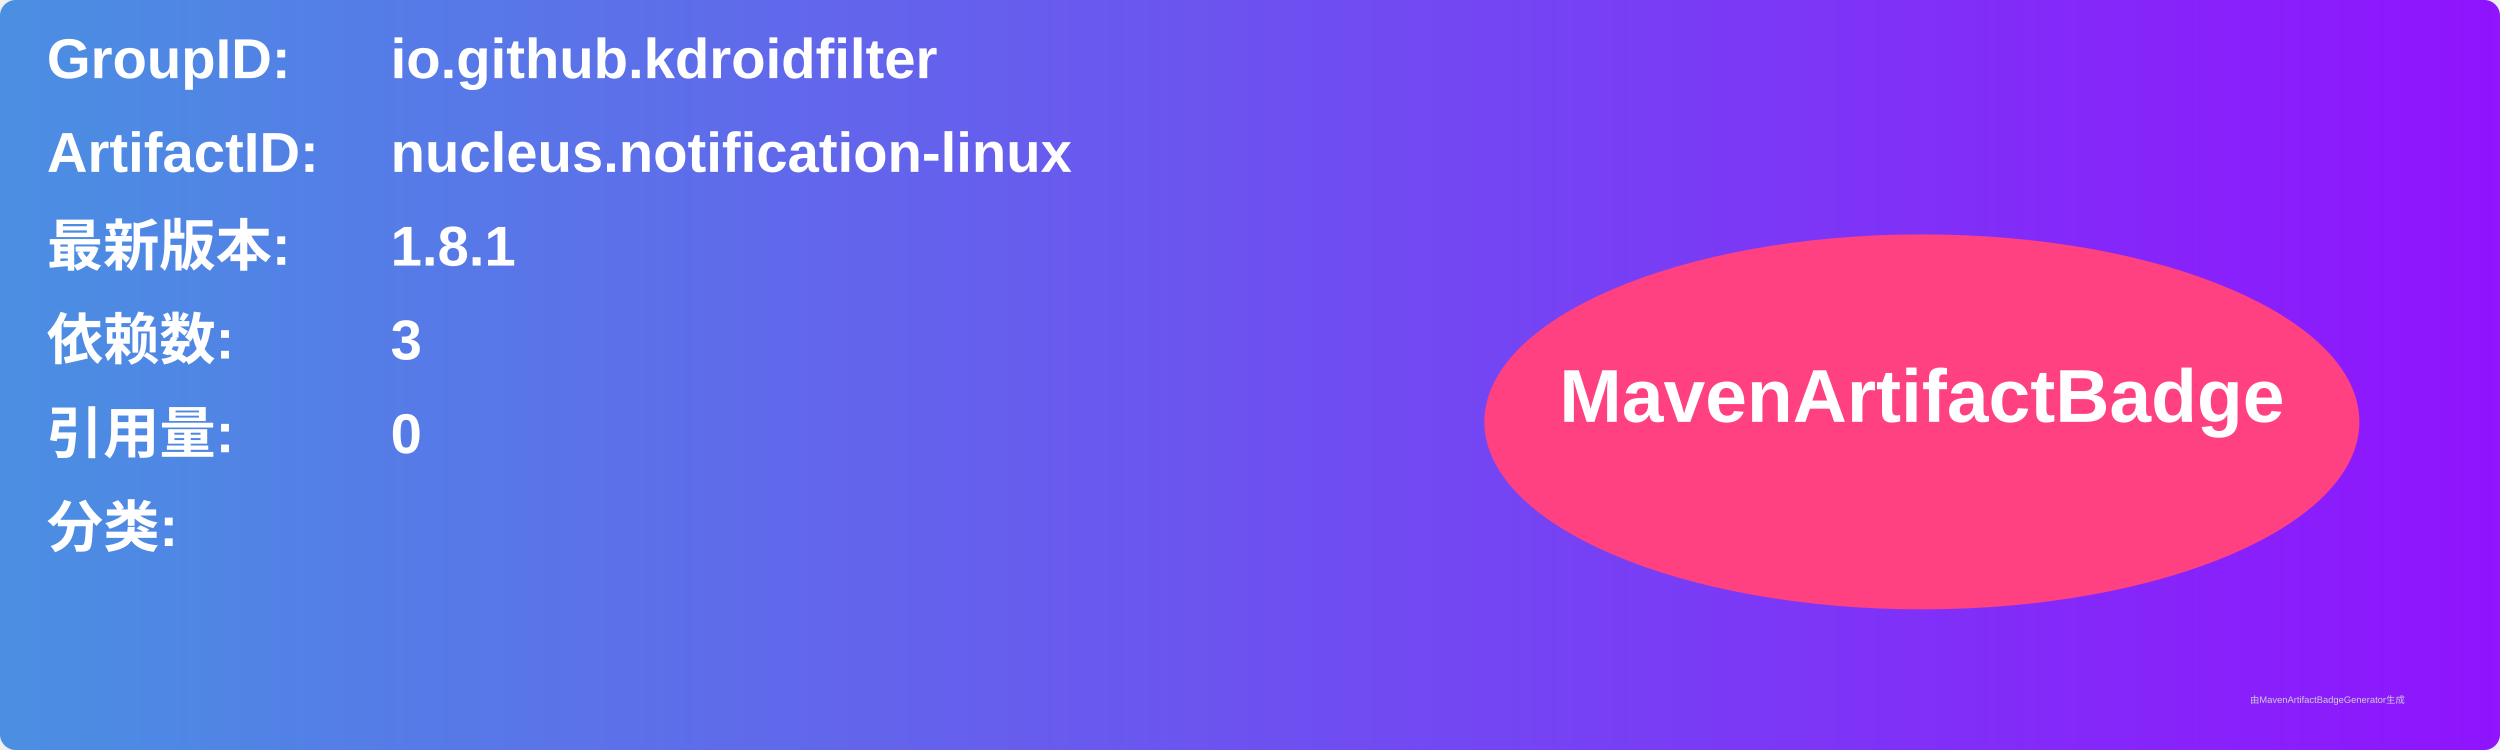
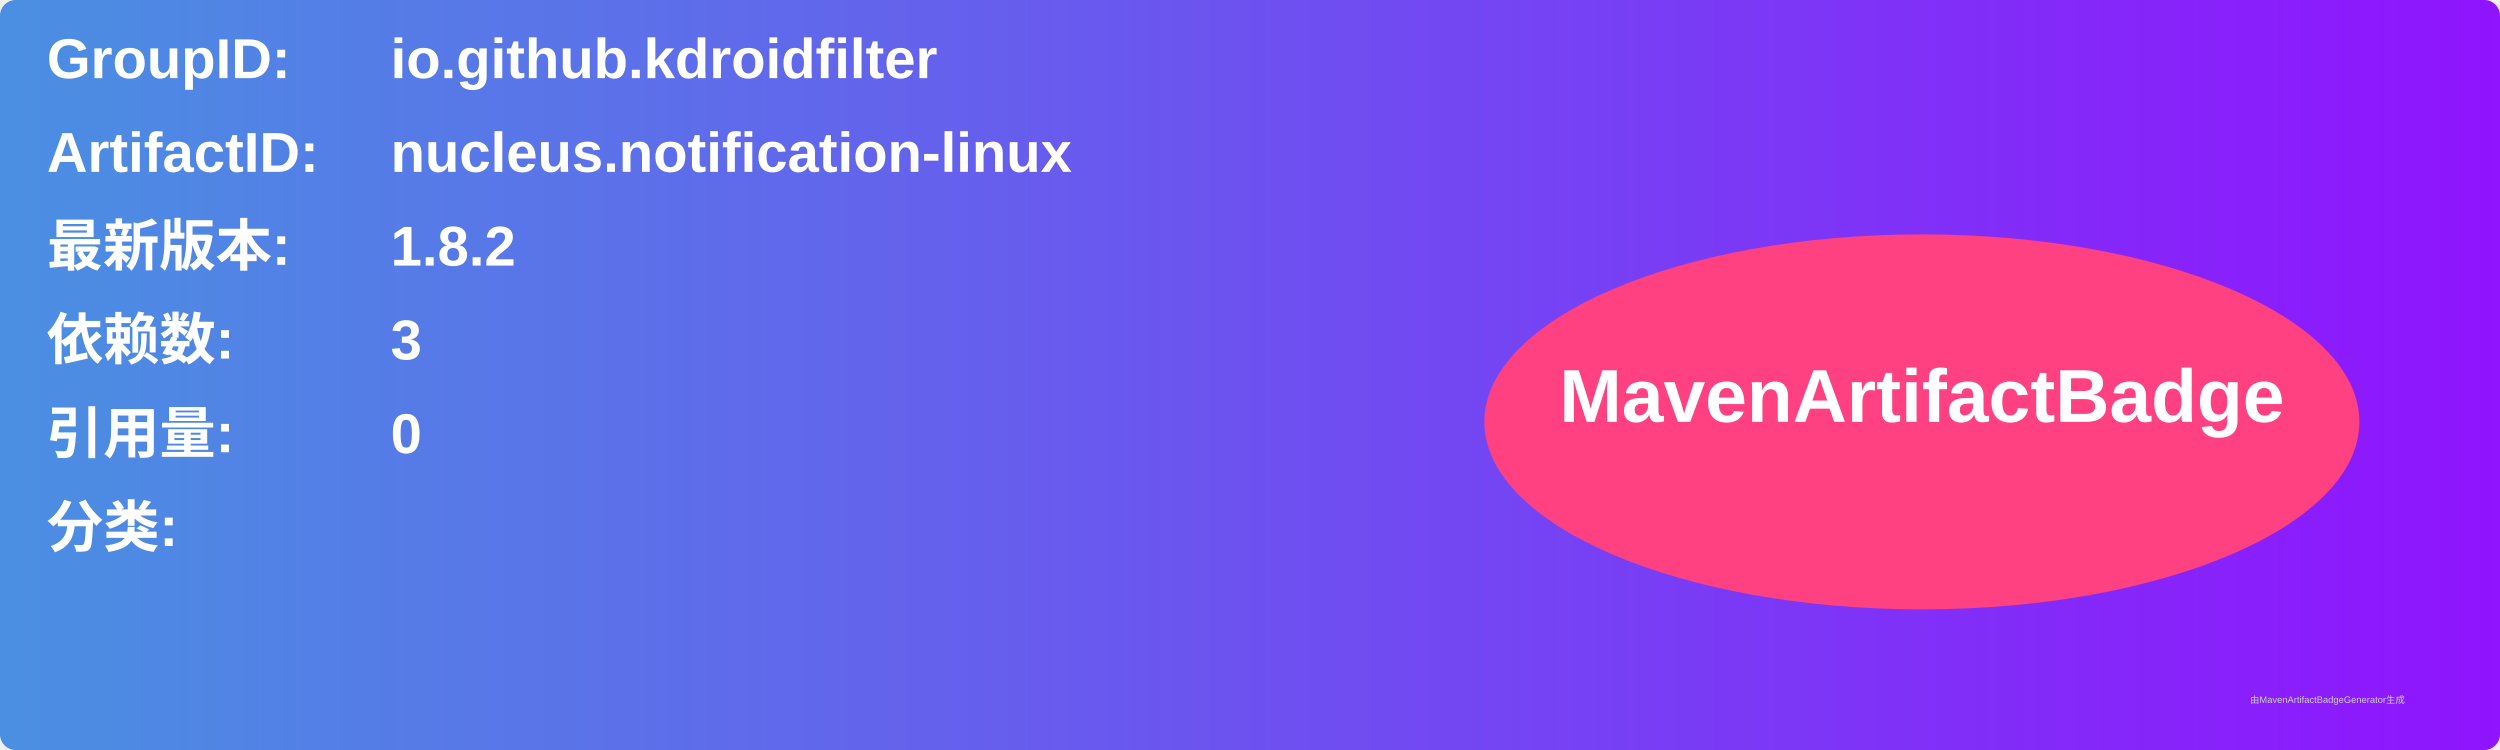
<svg xmlns="http://www.w3.org/2000/svg" width="800" height="240" viewBox="0 0 800 240">
  <linearGradient id="grad" x1="0%" y1="0%" x2="100%" y2="0%">
    <stop offset="0%" stop-color="#4a90e2" />
    <stop offset="100%" stop-color="#9013fe" />
  </linearGradient>
  <rect width="100%" height="100%" rx="5" ry="5" fill="url(#grad)" />
  <g transform="translate(15, 15)">
    <text x="0" y="10" font-family="Arial" font-size="18" fill="white" font-weight="bold" width="260">GroupID:</text>
    <text x="110" y="10" font-family="Arial" font-size="18" fill="white" font-weight="bold" width="460">io.github.kdroidfilter</text>
    <text x="0" y="40" font-family="Arial" font-size="18" fill="white" font-weight="bold" width="260">ArtifactID:</text>
    <text x="110" y="40" font-family="Arial" font-size="18" fill="white" font-weight="bold" width="460">nucleus.notification-linux</text>
    <text x="0" y="70" font-family="Arial" font-size="18" fill="white" font-weight="bold">最新版本:</text>
    <text x="110" y="70" font-family="Arial" font-size="18" fill="white" font-weight="bold">
-       <tspan font-weight="bold">1.8.1</tspan>
+       <tspan font-weight="bold">1.8.2</tspan>
    </text>
    <text x="0" y="100" font-family="Arial" font-size="18" fill="white" font-weight="bold">依赖数: </text>
    <text x="110" y="100" font-family="Arial" font-size="18" fill="white">
      <tspan font-weight="bold">3</tspan>
    </text>
    <text x="0" y="130" font-family="Arial" font-size="18" fill="white" font-weight="bold">引用量: </text>
    <text x="110" y="130" font-family="Arial" font-size="18" fill="white">
      <tspan font-weight="bold">0</tspan>
    </text>
    <text x="0" y="160" font-family="Arial" font-size="18" fill="white" font-weight="bold">分类:</text>
    <text x="10" y="190" font-family="Arial" font-size="10" fill="white">
      <tspan font-weight="bold" />
    </text>
    <ellipse cx="600" cy="120" rx="140" ry="60" fill="#ff4081" />
    <text x="600" y="120" text-anchor="middle" font-family="Arial" font-size="24" fill="white" font-weight="bold">MavenArtifactBadge</text>
  </g>
  <text x="720" y="225" font-family="Arial" font-size="3" fill="#d0d0d0">由MavenArtifactBadgeGenerator生成</text>
</svg>
